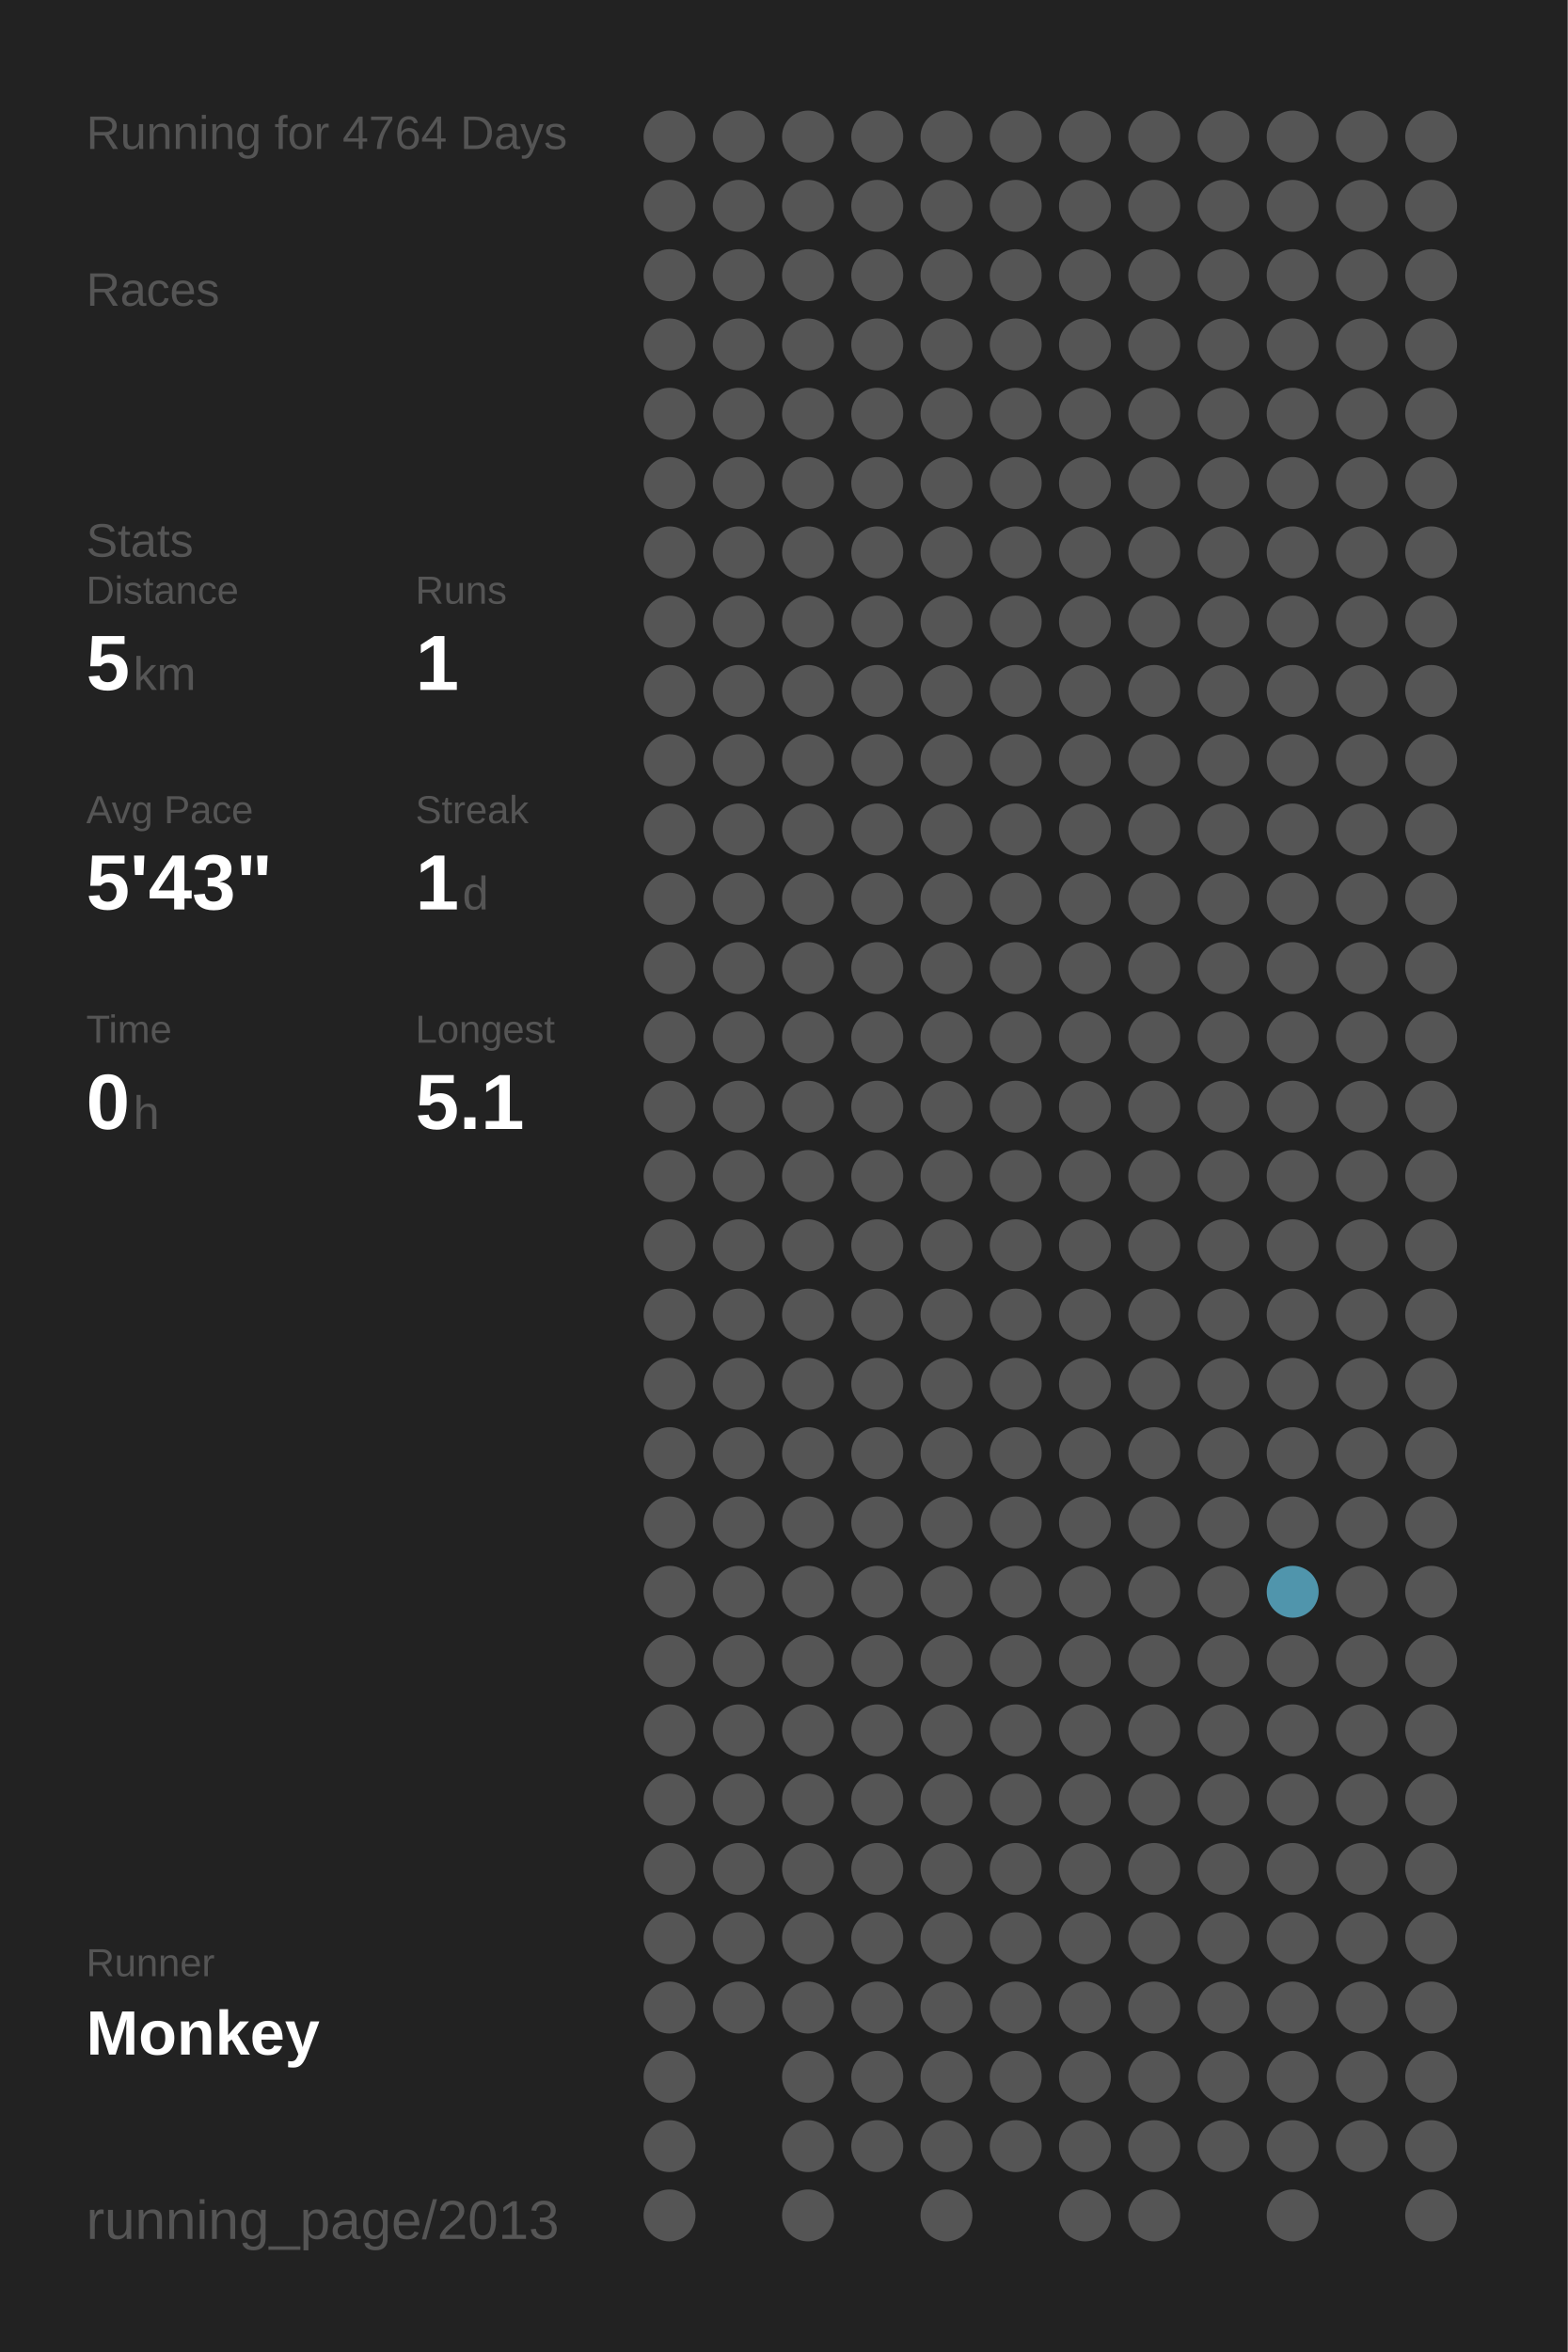
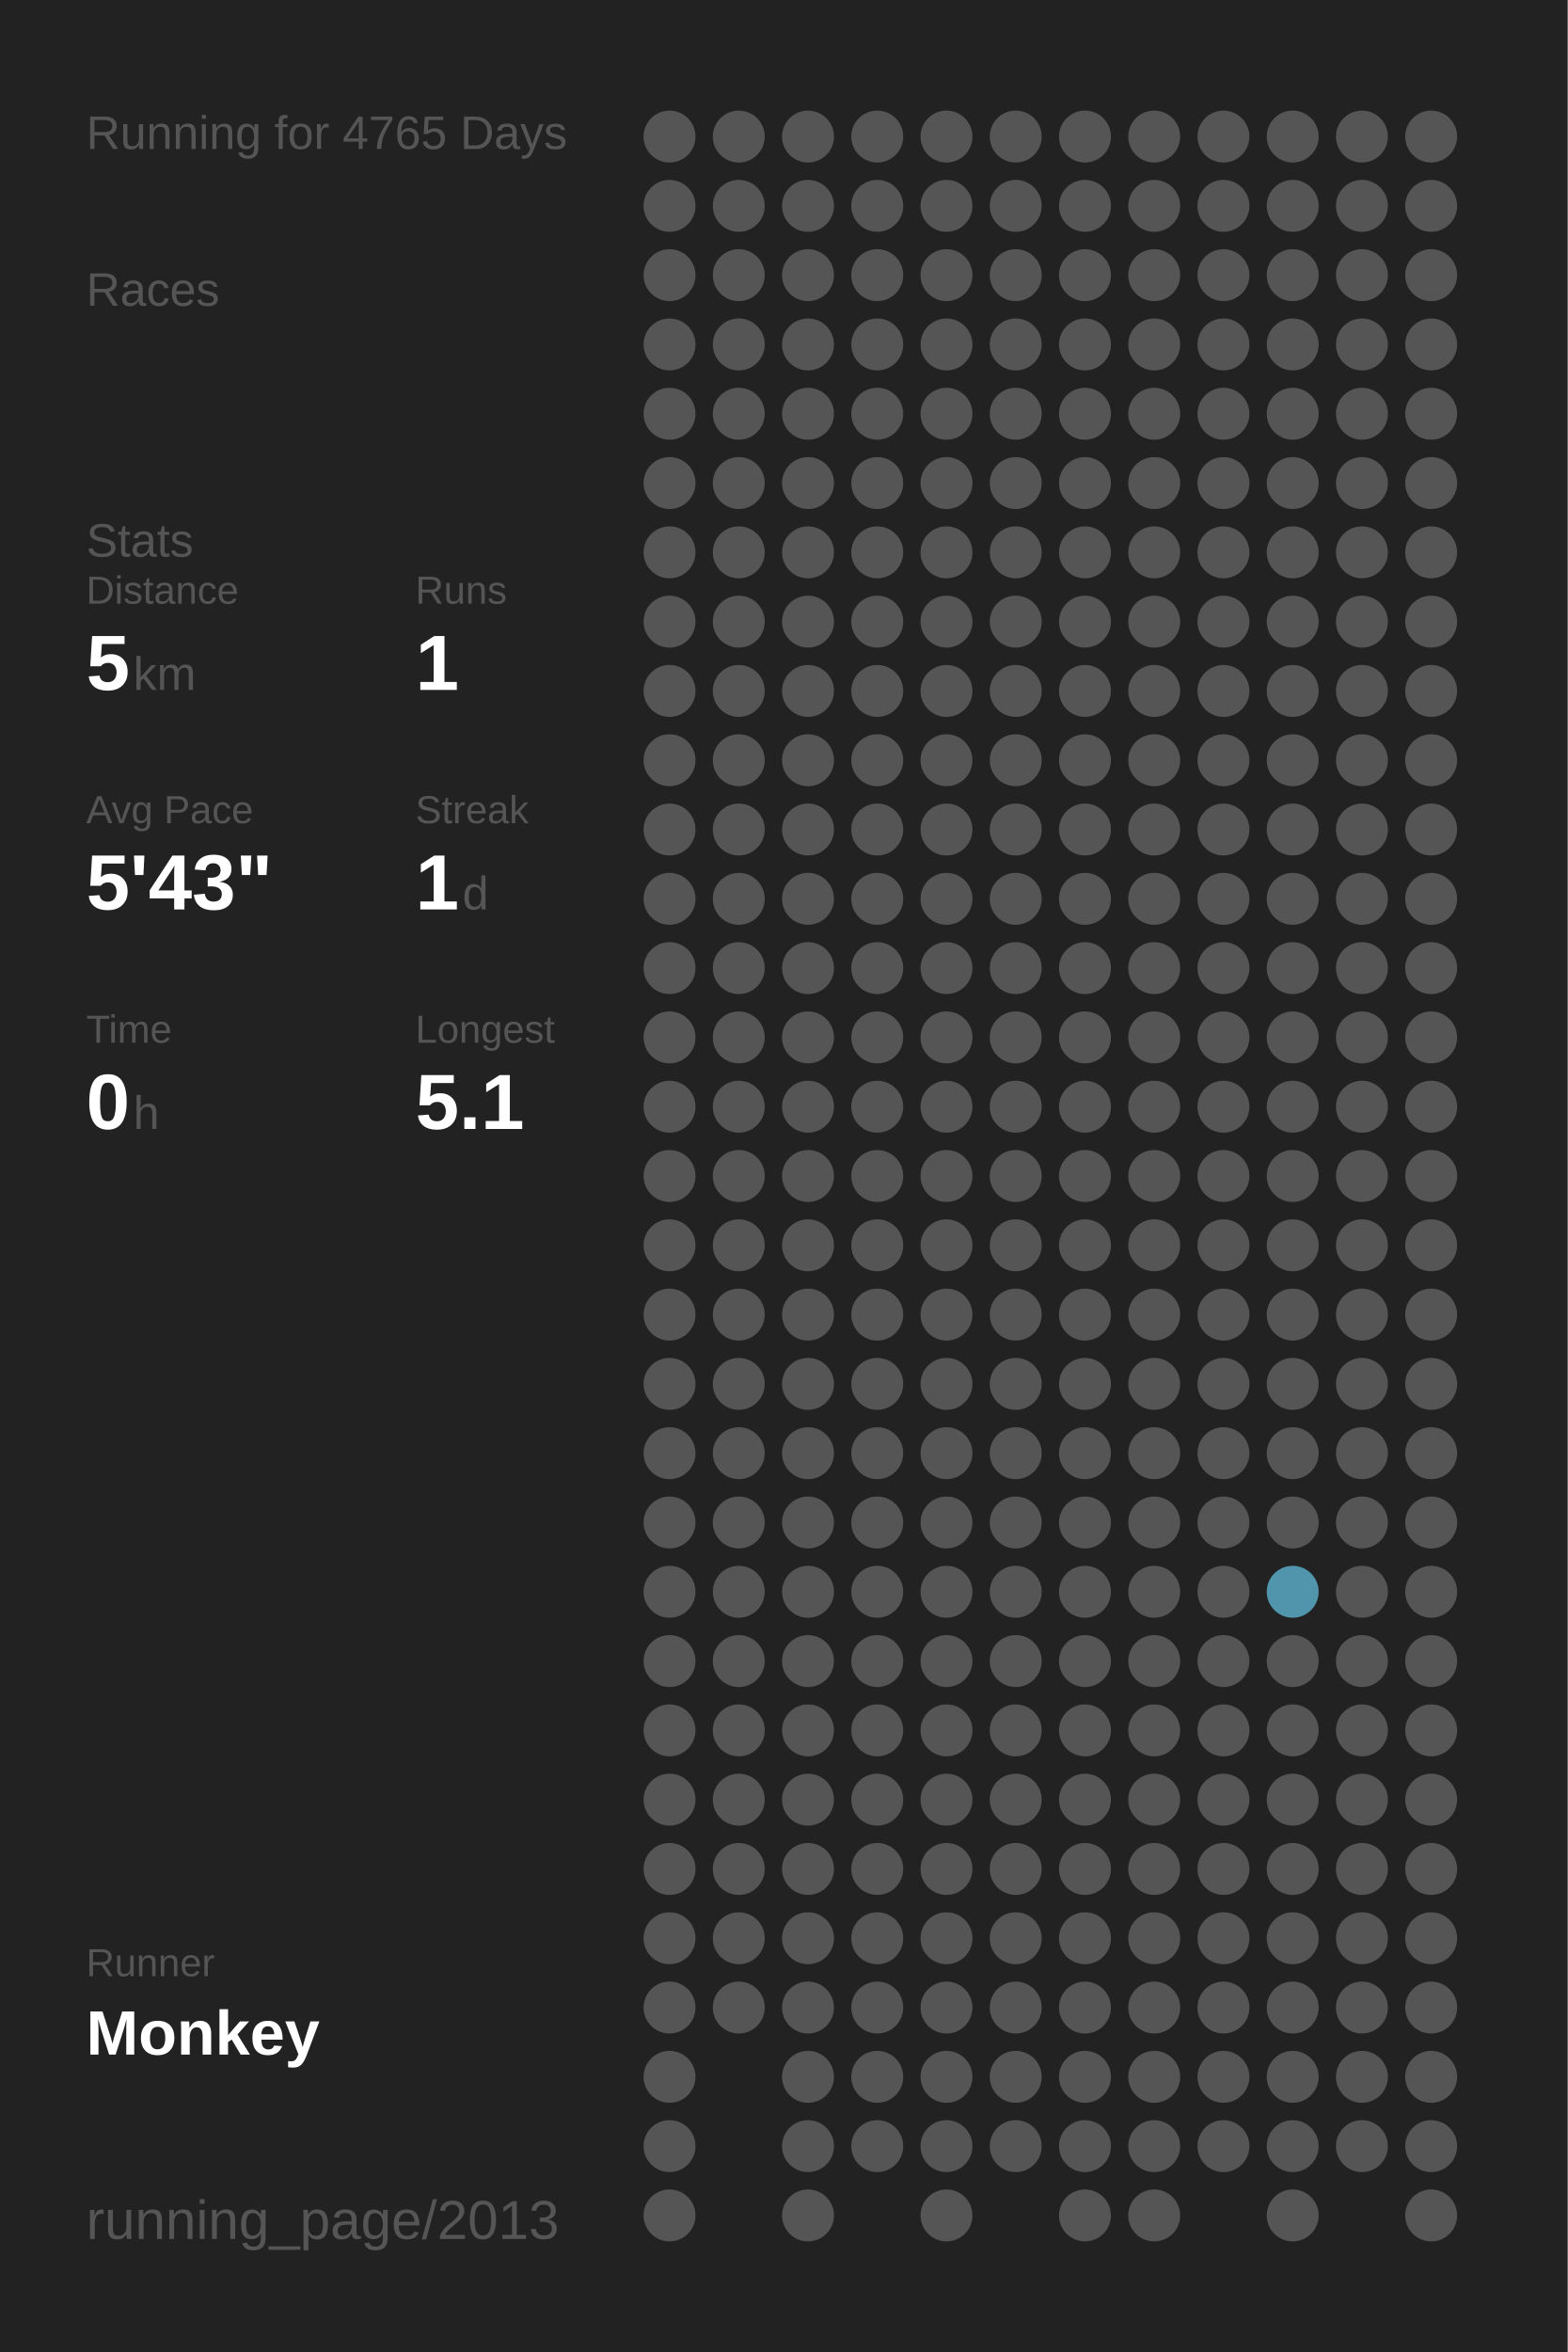
<svg xmlns="http://www.w3.org/2000/svg" baseProfile="full" height="300mm" version="1.1" viewBox="0,0,200,300" width="200mm">
  <defs />
  <rect fill="#222222" height="300" width="200" x="0" y="0" />
-   <text fill="#555555" style="font-size:6px; font-family:Arial;" x="11" y="19">Running for 4764 Days</text>
+   <text fill="#555555" style="font-size:6px; font-family:Arial;" x="11" y="19">Running for 4765 Days</text>
  <text fill="#555555" style="font-size:6px; font-family:Arial;" x="11" y="39">Races</text>
  <text fill="#555555" style="font-size:6px; font-family:Arial;" x="11" y="71">Stats</text>
  <text fill="#555555" style="font-size:5px; font-family:Arial;" x="11" y="77">Distance</text>
  <text fill="#FFFFFF" style="font-size:10px; font-family:Arial; font-weight:bold;" x="11" y="88">5</text>
  <text fill="#555555" style="font-size:6px; font-family:Arial;" x="17" y="88">km</text>
  <text fill="#555555" style="font-size:5px; font-family:Arial;" x="53" y="77">Runs</text>
  <text fill="#FFFFFF" style="font-size:10px; font-family:Arial; font-weight:bold;" x="53" y="88">1</text>
  <text fill="#555555" style="font-size:5px; font-family:Arial;" x="11" y="105">Avg Pace</text>
  <text fill="#FFFFFF" style="font-size:10px; font-family:Arial; font-weight:bold;" x="11" y="116">5'43"</text>
  <text fill="#555555" style="font-size:5px; font-family:Arial;" x="53" y="105">Streak</text>
  <text fill="#FFFFFF" style="font-size:10px; font-family:Arial; font-weight:bold;" x="53" y="116">1</text>
  <text fill="#555555" style="font-size:6px; font-family:Arial;" x="59" y="116">d</text>
  <text fill="#555555" style="font-size:5px; font-family:Arial;" x="11" y="133">Time</text>
  <text fill="#FFFFFF" style="font-size:10px; font-family:Arial; font-weight:bold;" x="11" y="144">0</text>
  <text fill="#555555" style="font-size:6px; font-family:Arial;" x="17" y="144">h</text>
  <text fill="#555555" style="font-size:5px; font-family:Arial;" x="53" y="133">Longest</text>
  <text fill="#FFFFFF" style="font-size:10px; font-family:Arial; font-weight:bold;" x="53" y="144">5.1</text>
  <text fill="#555555" style="font-size:5px; font-family:Arial;" x="11" y="252.065">Runner</text>
  <text fill="#FFFFFF" style="font-size:8px; font-family:Arial; font-weight:bold;" x="11" y="262.065">Monkey</text>
  <text fill="#555555" style="font-size:7px; font-family:Arial;" x="11" y="285.581">running_page/2013</text>
  <circle cx="85.417" cy="17.419" fill="#555555" r="3.312" />
  <circle cx="85.417" cy="26.258" fill="#555555" r="3.312" />
  <circle cx="85.417" cy="35.097" fill="#555555" r="3.312" />
  <circle cx="85.417" cy="43.935" fill="#555555" r="3.312" />
  <circle cx="85.417" cy="52.774" fill="#555555" r="3.312" />
  <circle cx="85.417" cy="61.613" fill="#555555" r="3.312" />
  <circle cx="85.417" cy="70.452" fill="#555555" r="3.312" />
  <circle cx="85.417" cy="79.29" fill="#555555" r="3.312" />
  <circle cx="85.417" cy="88.129" fill="#555555" r="3.312" />
  <circle cx="85.417" cy="96.968" fill="#555555" r="3.312" />
  <circle cx="85.417" cy="105.806" fill="#555555" r="3.312" />
  <circle cx="85.417" cy="114.645" fill="#555555" r="3.312" />
  <circle cx="85.417" cy="123.484" fill="#555555" r="3.312" />
  <circle cx="85.417" cy="132.323" fill="#555555" r="3.312" />
  <circle cx="85.417" cy="141.161" fill="#555555" r="3.312" />
  <circle cx="85.417" cy="150" fill="#555555" r="3.312" />
  <circle cx="85.417" cy="158.839" fill="#555555" r="3.312" />
  <circle cx="85.417" cy="167.677" fill="#555555" r="3.312" />
  <circle cx="85.417" cy="176.516" fill="#555555" r="3.312" />
  <circle cx="85.417" cy="185.355" fill="#555555" r="3.312" />
  <circle cx="85.417" cy="194.194" fill="#555555" r="3.312" />
  <circle cx="85.417" cy="203.032" fill="#555555" r="3.312" />
  <circle cx="85.417" cy="211.871" fill="#555555" r="3.312" />
  <circle cx="85.417" cy="220.71" fill="#555555" r="3.312" />
  <circle cx="85.417" cy="229.548" fill="#555555" r="3.312" />
  <circle cx="85.417" cy="238.387" fill="#555555" r="3.312" />
  <circle cx="85.417" cy="247.226" fill="#555555" r="3.312" />
  <circle cx="85.417" cy="256.065" fill="#555555" r="3.312" />
  <circle cx="85.417" cy="264.903" fill="#555555" r="3.312" />
  <circle cx="85.417" cy="273.742" fill="#555555" r="3.312" />
  <circle cx="85.417" cy="282.581" fill="#555555" r="3.312" />
  <circle cx="94.25" cy="17.419" fill="#555555" r="3.312" />
  <circle cx="94.25" cy="26.258" fill="#555555" r="3.312" />
  <circle cx="94.25" cy="35.097" fill="#555555" r="3.312" />
  <circle cx="94.25" cy="43.935" fill="#555555" r="3.312" />
  <circle cx="94.25" cy="52.774" fill="#555555" r="3.312" />
  <circle cx="94.25" cy="61.613" fill="#555555" r="3.312" />
  <circle cx="94.25" cy="70.452" fill="#555555" r="3.312" />
  <circle cx="94.25" cy="79.29" fill="#555555" r="3.312" />
  <circle cx="94.25" cy="88.129" fill="#555555" r="3.312" />
  <circle cx="94.25" cy="96.968" fill="#555555" r="3.312" />
  <circle cx="94.25" cy="105.806" fill="#555555" r="3.312" />
  <circle cx="94.25" cy="114.645" fill="#555555" r="3.312" />
  <circle cx="94.25" cy="123.484" fill="#555555" r="3.312" />
  <circle cx="94.25" cy="132.323" fill="#555555" r="3.312" />
  <circle cx="94.25" cy="141.161" fill="#555555" r="3.312" />
  <circle cx="94.25" cy="150" fill="#555555" r="3.312" />
  <circle cx="94.25" cy="158.839" fill="#555555" r="3.312" />
  <circle cx="94.25" cy="167.677" fill="#555555" r="3.312" />
  <circle cx="94.25" cy="176.516" fill="#555555" r="3.312" />
  <circle cx="94.25" cy="185.355" fill="#555555" r="3.312" />
  <circle cx="94.25" cy="194.194" fill="#555555" r="3.312" />
  <circle cx="94.25" cy="203.032" fill="#555555" r="3.312" />
  <circle cx="94.25" cy="211.871" fill="#555555" r="3.312" />
  <circle cx="94.25" cy="220.71" fill="#555555" r="3.312" />
  <circle cx="94.25" cy="229.548" fill="#555555" r="3.312" />
  <circle cx="94.25" cy="238.387" fill="#555555" r="3.312" />
  <circle cx="94.25" cy="247.226" fill="#555555" r="3.312" />
  <circle cx="94.25" cy="256.065" fill="#555555" r="3.312" />
  <circle cx="103.083" cy="17.419" fill="#555555" r="3.312" />
  <circle cx="103.083" cy="26.258" fill="#555555" r="3.312" />
  <circle cx="103.083" cy="35.097" fill="#555555" r="3.312" />
  <circle cx="103.083" cy="43.935" fill="#555555" r="3.312" />
  <circle cx="103.083" cy="52.774" fill="#555555" r="3.312" />
  <circle cx="103.083" cy="61.613" fill="#555555" r="3.312" />
  <circle cx="103.083" cy="70.452" fill="#555555" r="3.312" />
  <circle cx="103.083" cy="79.29" fill="#555555" r="3.312" />
  <circle cx="103.083" cy="88.129" fill="#555555" r="3.312" />
  <circle cx="103.083" cy="96.968" fill="#555555" r="3.312" />
  <circle cx="103.083" cy="105.806" fill="#555555" r="3.312" />
  <circle cx="103.083" cy="114.645" fill="#555555" r="3.312" />
  <circle cx="103.083" cy="123.484" fill="#555555" r="3.312" />
  <circle cx="103.083" cy="132.323" fill="#555555" r="3.312" />
  <circle cx="103.083" cy="141.161" fill="#555555" r="3.312" />
  <circle cx="103.083" cy="150" fill="#555555" r="3.312" />
  <circle cx="103.083" cy="158.839" fill="#555555" r="3.312" />
  <circle cx="103.083" cy="167.677" fill="#555555" r="3.312" />
  <circle cx="103.083" cy="176.516" fill="#555555" r="3.312" />
  <circle cx="103.083" cy="185.355" fill="#555555" r="3.312" />
  <circle cx="103.083" cy="194.194" fill="#555555" r="3.312" />
  <circle cx="103.083" cy="203.032" fill="#555555" r="3.312" />
  <circle cx="103.083" cy="211.871" fill="#555555" r="3.312" />
  <circle cx="103.083" cy="220.71" fill="#555555" r="3.312" />
  <circle cx="103.083" cy="229.548" fill="#555555" r="3.312" />
  <circle cx="103.083" cy="238.387" fill="#555555" r="3.312" />
  <circle cx="103.083" cy="247.226" fill="#555555" r="3.312" />
  <circle cx="103.083" cy="256.065" fill="#555555" r="3.312" />
  <circle cx="103.083" cy="264.903" fill="#555555" r="3.312" />
  <circle cx="103.083" cy="273.742" fill="#555555" r="3.312" />
  <circle cx="103.083" cy="282.581" fill="#555555" r="3.312" />
  <circle cx="111.917" cy="17.419" fill="#555555" r="3.312" />
  <circle cx="111.917" cy="26.258" fill="#555555" r="3.312" />
  <circle cx="111.917" cy="35.097" fill="#555555" r="3.312" />
  <circle cx="111.917" cy="43.935" fill="#555555" r="3.312" />
  <circle cx="111.917" cy="52.774" fill="#555555" r="3.312" />
  <circle cx="111.917" cy="61.613" fill="#555555" r="3.312" />
  <circle cx="111.917" cy="70.452" fill="#555555" r="3.312" />
  <circle cx="111.917" cy="79.29" fill="#555555" r="3.312" />
  <circle cx="111.917" cy="88.129" fill="#555555" r="3.312" />
  <circle cx="111.917" cy="96.968" fill="#555555" r="3.312" />
  <circle cx="111.917" cy="105.806" fill="#555555" r="3.312" />
  <circle cx="111.917" cy="114.645" fill="#555555" r="3.312" />
  <circle cx="111.917" cy="123.484" fill="#555555" r="3.312" />
  <circle cx="111.917" cy="132.323" fill="#555555" r="3.312" />
  <circle cx="111.917" cy="141.161" fill="#555555" r="3.312" />
  <circle cx="111.917" cy="150" fill="#555555" r="3.312" />
  <circle cx="111.917" cy="158.839" fill="#555555" r="3.312" />
  <circle cx="111.917" cy="167.677" fill="#555555" r="3.312" />
  <circle cx="111.917" cy="176.516" fill="#555555" r="3.312" />
  <circle cx="111.917" cy="185.355" fill="#555555" r="3.312" />
  <circle cx="111.917" cy="194.194" fill="#555555" r="3.312" />
  <circle cx="111.917" cy="203.032" fill="#555555" r="3.312" />
  <circle cx="111.917" cy="211.871" fill="#555555" r="3.312" />
  <circle cx="111.917" cy="220.71" fill="#555555" r="3.312" />
  <circle cx="111.917" cy="229.548" fill="#555555" r="3.312" />
  <circle cx="111.917" cy="238.387" fill="#555555" r="3.312" />
  <circle cx="111.917" cy="247.226" fill="#555555" r="3.312" />
  <circle cx="111.917" cy="256.065" fill="#555555" r="3.312" />
  <circle cx="111.917" cy="264.903" fill="#555555" r="3.312" />
  <circle cx="111.917" cy="273.742" fill="#555555" r="3.312" />
  <circle cx="120.75" cy="17.419" fill="#555555" r="3.312" />
  <circle cx="120.75" cy="26.258" fill="#555555" r="3.312" />
  <circle cx="120.75" cy="35.097" fill="#555555" r="3.312" />
  <circle cx="120.75" cy="43.935" fill="#555555" r="3.312" />
  <circle cx="120.75" cy="52.774" fill="#555555" r="3.312" />
  <circle cx="120.75" cy="61.613" fill="#555555" r="3.312" />
  <circle cx="120.75" cy="70.452" fill="#555555" r="3.312" />
  <circle cx="120.75" cy="79.29" fill="#555555" r="3.312" />
  <circle cx="120.75" cy="88.129" fill="#555555" r="3.312" />
  <circle cx="120.75" cy="96.968" fill="#555555" r="3.312" />
  <circle cx="120.75" cy="105.806" fill="#555555" r="3.312" />
  <circle cx="120.75" cy="114.645" fill="#555555" r="3.312" />
  <circle cx="120.75" cy="123.484" fill="#555555" r="3.312" />
  <circle cx="120.75" cy="132.323" fill="#555555" r="3.312" />
  <circle cx="120.75" cy="141.161" fill="#555555" r="3.312" />
  <circle cx="120.75" cy="150" fill="#555555" r="3.312" />
  <circle cx="120.75" cy="158.839" fill="#555555" r="3.312" />
  <circle cx="120.75" cy="167.677" fill="#555555" r="3.312" />
  <circle cx="120.75" cy="176.516" fill="#555555" r="3.312" />
  <circle cx="120.75" cy="185.355" fill="#555555" r="3.312" />
  <circle cx="120.75" cy="194.194" fill="#555555" r="3.312" />
  <circle cx="120.75" cy="203.032" fill="#555555" r="3.312" />
  <circle cx="120.75" cy="211.871" fill="#555555" r="3.312" />
  <circle cx="120.75" cy="220.71" fill="#555555" r="3.312" />
  <circle cx="120.75" cy="229.548" fill="#555555" r="3.312" />
  <circle cx="120.75" cy="238.387" fill="#555555" r="3.312" />
  <circle cx="120.75" cy="247.226" fill="#555555" r="3.312" />
  <circle cx="120.75" cy="256.065" fill="#555555" r="3.312" />
  <circle cx="120.75" cy="264.903" fill="#555555" r="3.312" />
  <circle cx="120.75" cy="273.742" fill="#555555" r="3.312" />
  <circle cx="120.75" cy="282.581" fill="#555555" r="3.312" />
  <circle cx="129.583" cy="17.419" fill="#555555" r="3.312" />
  <circle cx="129.583" cy="26.258" fill="#555555" r="3.312" />
  <circle cx="129.583" cy="35.097" fill="#555555" r="3.312" />
  <circle cx="129.583" cy="43.935" fill="#555555" r="3.312" />
  <circle cx="129.583" cy="52.774" fill="#555555" r="3.312" />
  <circle cx="129.583" cy="61.613" fill="#555555" r="3.312" />
  <circle cx="129.583" cy="70.452" fill="#555555" r="3.312" />
  <circle cx="129.583" cy="79.29" fill="#555555" r="3.312" />
  <circle cx="129.583" cy="88.129" fill="#555555" r="3.312" />
  <circle cx="129.583" cy="96.968" fill="#555555" r="3.312" />
  <circle cx="129.583" cy="105.806" fill="#555555" r="3.312" />
  <circle cx="129.583" cy="114.645" fill="#555555" r="3.312" />
  <circle cx="129.583" cy="123.484" fill="#555555" r="3.312" />
  <circle cx="129.583" cy="132.323" fill="#555555" r="3.312" />
  <circle cx="129.583" cy="141.161" fill="#555555" r="3.312" />
  <circle cx="129.583" cy="150" fill="#555555" r="3.312" />
  <circle cx="129.583" cy="158.839" fill="#555555" r="3.312" />
  <circle cx="129.583" cy="167.677" fill="#555555" r="3.312" />
  <circle cx="129.583" cy="176.516" fill="#555555" r="3.312" />
  <circle cx="129.583" cy="185.355" fill="#555555" r="3.312" />
  <circle cx="129.583" cy="194.194" fill="#555555" r="3.312" />
  <circle cx="129.583" cy="203.032" fill="#555555" r="3.312" />
  <circle cx="129.583" cy="211.871" fill="#555555" r="3.312" />
  <circle cx="129.583" cy="220.71" fill="#555555" r="3.312" />
  <circle cx="129.583" cy="229.548" fill="#555555" r="3.312" />
  <circle cx="129.583" cy="238.387" fill="#555555" r="3.312" />
  <circle cx="129.583" cy="247.226" fill="#555555" r="3.312" />
  <circle cx="129.583" cy="256.065" fill="#555555" r="3.312" />
  <circle cx="129.583" cy="264.903" fill="#555555" r="3.312" />
  <circle cx="129.583" cy="273.742" fill="#555555" r="3.312" />
  <circle cx="138.417" cy="17.419" fill="#555555" r="3.312" />
  <circle cx="138.417" cy="26.258" fill="#555555" r="3.312" />
  <circle cx="138.417" cy="35.097" fill="#555555" r="3.312" />
  <circle cx="138.417" cy="43.935" fill="#555555" r="3.312" />
  <circle cx="138.417" cy="52.774" fill="#555555" r="3.312" />
  <circle cx="138.417" cy="61.613" fill="#555555" r="3.312" />
  <circle cx="138.417" cy="70.452" fill="#555555" r="3.312" />
  <circle cx="138.417" cy="79.29" fill="#555555" r="3.312" />
  <circle cx="138.417" cy="88.129" fill="#555555" r="3.312" />
  <circle cx="138.417" cy="96.968" fill="#555555" r="3.312" />
  <circle cx="138.417" cy="105.806" fill="#555555" r="3.312" />
  <circle cx="138.417" cy="114.645" fill="#555555" r="3.312" />
  <circle cx="138.417" cy="123.484" fill="#555555" r="3.312" />
  <circle cx="138.417" cy="132.323" fill="#555555" r="3.312" />
  <circle cx="138.417" cy="141.161" fill="#555555" r="3.312" />
  <circle cx="138.417" cy="150" fill="#555555" r="3.312" />
  <circle cx="138.417" cy="158.839" fill="#555555" r="3.312" />
  <circle cx="138.417" cy="167.677" fill="#555555" r="3.312" />
  <circle cx="138.417" cy="176.516" fill="#555555" r="3.312" />
  <circle cx="138.417" cy="185.355" fill="#555555" r="3.312" />
  <circle cx="138.417" cy="194.194" fill="#555555" r="3.312" />
  <circle cx="138.417" cy="203.032" fill="#555555" r="3.312" />
  <circle cx="138.417" cy="211.871" fill="#555555" r="3.312" />
  <circle cx="138.417" cy="220.71" fill="#555555" r="3.312" />
  <circle cx="138.417" cy="229.548" fill="#555555" r="3.312" />
  <circle cx="138.417" cy="238.387" fill="#555555" r="3.312" />
  <circle cx="138.417" cy="247.226" fill="#555555" r="3.312" />
  <circle cx="138.417" cy="256.065" fill="#555555" r="3.312" />
  <circle cx="138.417" cy="264.903" fill="#555555" r="3.312" />
  <circle cx="138.417" cy="273.742" fill="#555555" r="3.312" />
  <circle cx="138.417" cy="282.581" fill="#555555" r="3.312" />
  <circle cx="147.25" cy="17.419" fill="#555555" r="3.312" />
  <circle cx="147.25" cy="26.258" fill="#555555" r="3.312" />
  <circle cx="147.25" cy="35.097" fill="#555555" r="3.312" />
  <circle cx="147.25" cy="43.935" fill="#555555" r="3.312" />
  <circle cx="147.25" cy="52.774" fill="#555555" r="3.312" />
  <circle cx="147.25" cy="61.613" fill="#555555" r="3.312" />
  <circle cx="147.25" cy="70.452" fill="#555555" r="3.312" />
  <circle cx="147.25" cy="79.29" fill="#555555" r="3.312" />
  <circle cx="147.25" cy="88.129" fill="#555555" r="3.312" />
  <circle cx="147.25" cy="96.968" fill="#555555" r="3.312" />
  <circle cx="147.25" cy="105.806" fill="#555555" r="3.312" />
  <circle cx="147.25" cy="114.645" fill="#555555" r="3.312" />
  <circle cx="147.25" cy="123.484" fill="#555555" r="3.312" />
  <circle cx="147.25" cy="132.323" fill="#555555" r="3.312" />
  <circle cx="147.25" cy="141.161" fill="#555555" r="3.312" />
  <circle cx="147.25" cy="150" fill="#555555" r="3.312" />
  <circle cx="147.25" cy="158.839" fill="#555555" r="3.312" />
  <circle cx="147.25" cy="167.677" fill="#555555" r="3.312" />
  <circle cx="147.25" cy="176.516" fill="#555555" r="3.312" />
  <circle cx="147.25" cy="185.355" fill="#555555" r="3.312" />
  <circle cx="147.25" cy="194.194" fill="#555555" r="3.312" />
  <circle cx="147.25" cy="203.032" fill="#555555" r="3.312" />
  <circle cx="147.25" cy="211.871" fill="#555555" r="3.312" />
  <circle cx="147.25" cy="220.71" fill="#555555" r="3.312" />
  <circle cx="147.25" cy="229.548" fill="#555555" r="3.312" />
  <circle cx="147.25" cy="238.387" fill="#555555" r="3.312" />
  <circle cx="147.25" cy="247.226" fill="#555555" r="3.312" />
  <circle cx="147.25" cy="256.065" fill="#555555" r="3.312" />
  <circle cx="147.25" cy="264.903" fill="#555555" r="3.312" />
  <circle cx="147.25" cy="273.742" fill="#555555" r="3.312" />
  <circle cx="147.25" cy="282.581" fill="#555555" r="3.312" />
  <circle cx="156.083" cy="17.419" fill="#555555" r="3.312" />
  <circle cx="156.083" cy="26.258" fill="#555555" r="3.312" />
  <circle cx="156.083" cy="35.097" fill="#555555" r="3.312" />
  <circle cx="156.083" cy="43.935" fill="#555555" r="3.312" />
  <circle cx="156.083" cy="52.774" fill="#555555" r="3.312" />
  <circle cx="156.083" cy="61.613" fill="#555555" r="3.312" />
  <circle cx="156.083" cy="70.452" fill="#555555" r="3.312" />
  <circle cx="156.083" cy="79.29" fill="#555555" r="3.312" />
  <circle cx="156.083" cy="88.129" fill="#555555" r="3.312" />
  <circle cx="156.083" cy="96.968" fill="#555555" r="3.312" />
  <circle cx="156.083" cy="105.806" fill="#555555" r="3.312" />
  <circle cx="156.083" cy="114.645" fill="#555555" r="3.312" />
  <circle cx="156.083" cy="123.484" fill="#555555" r="3.312" />
  <circle cx="156.083" cy="132.323" fill="#555555" r="3.312" />
  <circle cx="156.083" cy="141.161" fill="#555555" r="3.312" />
  <circle cx="156.083" cy="150" fill="#555555" r="3.312" />
  <circle cx="156.083" cy="158.839" fill="#555555" r="3.312" />
  <circle cx="156.083" cy="167.677" fill="#555555" r="3.312" />
  <circle cx="156.083" cy="176.516" fill="#555555" r="3.312" />
  <circle cx="156.083" cy="185.355" fill="#555555" r="3.312" />
  <circle cx="156.083" cy="194.194" fill="#555555" r="3.312" />
  <circle cx="156.083" cy="203.032" fill="#555555" r="3.312" />
  <circle cx="156.083" cy="211.871" fill="#555555" r="3.312" />
  <circle cx="156.083" cy="220.71" fill="#555555" r="3.312" />
  <circle cx="156.083" cy="229.548" fill="#555555" r="3.312" />
  <circle cx="156.083" cy="238.387" fill="#555555" r="3.312" />
  <circle cx="156.083" cy="247.226" fill="#555555" r="3.312" />
  <circle cx="156.083" cy="256.065" fill="#555555" r="3.312" />
  <circle cx="156.083" cy="264.903" fill="#555555" r="3.312" />
  <circle cx="156.083" cy="273.742" fill="#555555" r="3.312" />
  <circle cx="164.917" cy="17.419" fill="#555555" r="3.312" />
  <circle cx="164.917" cy="26.258" fill="#555555" r="3.312" />
  <circle cx="164.917" cy="35.097" fill="#555555" r="3.312" />
  <circle cx="164.917" cy="43.935" fill="#555555" r="3.312" />
  <circle cx="164.917" cy="52.774" fill="#555555" r="3.312" />
  <circle cx="164.917" cy="61.613" fill="#555555" r="3.312" />
  <circle cx="164.917" cy="70.452" fill="#555555" r="3.312" />
  <circle cx="164.917" cy="79.29" fill="#555555" r="3.312" />
  <circle cx="164.917" cy="88.129" fill="#555555" r="3.312" />
  <circle cx="164.917" cy="96.968" fill="#555555" r="3.312" />
  <circle cx="164.917" cy="105.806" fill="#555555" r="3.312" />
  <circle cx="164.917" cy="114.645" fill="#555555" r="3.312" />
  <circle cx="164.917" cy="123.484" fill="#555555" r="3.312" />
  <circle cx="164.917" cy="132.323" fill="#555555" r="3.312" />
  <circle cx="164.917" cy="141.161" fill="#555555" r="3.312" />
  <circle cx="164.917" cy="150" fill="#555555" r="3.312" />
  <circle cx="164.917" cy="158.839" fill="#555555" r="3.312" />
  <circle cx="164.917" cy="167.677" fill="#555555" r="3.312" />
  <circle cx="164.917" cy="176.516" fill="#555555" r="3.312" />
  <circle cx="164.917" cy="185.355" fill="#555555" r="3.312" />
  <circle cx="164.917" cy="194.194" fill="#555555" r="3.312" />
  <circle cx="164.917" cy="203.032" fill="#5095ac" r="3.312" />
  <circle cx="164.917" cy="211.871" fill="#555555" r="3.312" />
  <circle cx="164.917" cy="220.71" fill="#555555" r="3.312" />
  <circle cx="164.917" cy="229.548" fill="#555555" r="3.312" />
  <circle cx="164.917" cy="238.387" fill="#555555" r="3.312" />
  <circle cx="164.917" cy="247.226" fill="#555555" r="3.312" />
  <circle cx="164.917" cy="256.065" fill="#555555" r="3.312" />
  <circle cx="164.917" cy="264.903" fill="#555555" r="3.312" />
  <circle cx="164.917" cy="273.742" fill="#555555" r="3.312" />
  <circle cx="164.917" cy="282.581" fill="#555555" r="3.312" />
  <circle cx="173.75" cy="17.419" fill="#555555" r="3.312" />
  <circle cx="173.75" cy="26.258" fill="#555555" r="3.312" />
  <circle cx="173.75" cy="35.097" fill="#555555" r="3.312" />
  <circle cx="173.75" cy="43.935" fill="#555555" r="3.312" />
  <circle cx="173.75" cy="52.774" fill="#555555" r="3.312" />
  <circle cx="173.75" cy="61.613" fill="#555555" r="3.312" />
  <circle cx="173.75" cy="70.452" fill="#555555" r="3.312" />
  <circle cx="173.75" cy="79.29" fill="#555555" r="3.312" />
  <circle cx="173.75" cy="88.129" fill="#555555" r="3.312" />
  <circle cx="173.75" cy="96.968" fill="#555555" r="3.312" />
  <circle cx="173.75" cy="105.806" fill="#555555" r="3.312" />
  <circle cx="173.75" cy="114.645" fill="#555555" r="3.312" />
  <circle cx="173.75" cy="123.484" fill="#555555" r="3.312" />
  <circle cx="173.75" cy="132.323" fill="#555555" r="3.312" />
  <circle cx="173.75" cy="141.161" fill="#555555" r="3.312" />
  <circle cx="173.75" cy="150" fill="#555555" r="3.312" />
  <circle cx="173.75" cy="158.839" fill="#555555" r="3.312" />
  <circle cx="173.75" cy="167.677" fill="#555555" r="3.312" />
  <circle cx="173.75" cy="176.516" fill="#555555" r="3.312" />
  <circle cx="173.75" cy="185.355" fill="#555555" r="3.312" />
  <circle cx="173.75" cy="194.194" fill="#555555" r="3.312" />
  <circle cx="173.75" cy="203.032" fill="#555555" r="3.312" />
  <circle cx="173.75" cy="211.871" fill="#555555" r="3.312" />
  <circle cx="173.75" cy="220.71" fill="#555555" r="3.312" />
  <circle cx="173.75" cy="229.548" fill="#555555" r="3.312" />
  <circle cx="173.75" cy="238.387" fill="#555555" r="3.312" />
  <circle cx="173.75" cy="247.226" fill="#555555" r="3.312" />
  <circle cx="173.75" cy="256.065" fill="#555555" r="3.312" />
  <circle cx="173.75" cy="264.903" fill="#555555" r="3.312" />
  <circle cx="173.75" cy="273.742" fill="#555555" r="3.312" />
  <circle cx="182.583" cy="17.419" fill="#555555" r="3.312" />
  <circle cx="182.583" cy="26.258" fill="#555555" r="3.312" />
  <circle cx="182.583" cy="35.097" fill="#555555" r="3.312" />
  <circle cx="182.583" cy="43.935" fill="#555555" r="3.312" />
  <circle cx="182.583" cy="52.774" fill="#555555" r="3.312" />
  <circle cx="182.583" cy="61.613" fill="#555555" r="3.312" />
  <circle cx="182.583" cy="70.452" fill="#555555" r="3.312" />
  <circle cx="182.583" cy="79.29" fill="#555555" r="3.312" />
  <circle cx="182.583" cy="88.129" fill="#555555" r="3.312" />
  <circle cx="182.583" cy="96.968" fill="#555555" r="3.312" />
  <circle cx="182.583" cy="105.806" fill="#555555" r="3.312" />
  <circle cx="182.583" cy="114.645" fill="#555555" r="3.312" />
  <circle cx="182.583" cy="123.484" fill="#555555" r="3.312" />
  <circle cx="182.583" cy="132.323" fill="#555555" r="3.312" />
  <circle cx="182.583" cy="141.161" fill="#555555" r="3.312" />
  <circle cx="182.583" cy="150" fill="#555555" r="3.312" />
  <circle cx="182.583" cy="158.839" fill="#555555" r="3.312" />
  <circle cx="182.583" cy="167.677" fill="#555555" r="3.312" />
  <circle cx="182.583" cy="176.516" fill="#555555" r="3.312" />
  <circle cx="182.583" cy="185.355" fill="#555555" r="3.312" />
  <circle cx="182.583" cy="194.194" fill="#555555" r="3.312" />
  <circle cx="182.583" cy="203.032" fill="#555555" r="3.312" />
  <circle cx="182.583" cy="211.871" fill="#555555" r="3.312" />
  <circle cx="182.583" cy="220.71" fill="#555555" r="3.312" />
  <circle cx="182.583" cy="229.548" fill="#555555" r="3.312" />
  <circle cx="182.583" cy="238.387" fill="#555555" r="3.312" />
  <circle cx="182.583" cy="247.226" fill="#555555" r="3.312" />
  <circle cx="182.583" cy="256.065" fill="#555555" r="3.312" />
  <circle cx="182.583" cy="264.903" fill="#555555" r="3.312" />
  <circle cx="182.583" cy="273.742" fill="#555555" r="3.312" />
  <circle cx="182.583" cy="282.581" fill="#555555" r="3.312" />
</svg>
